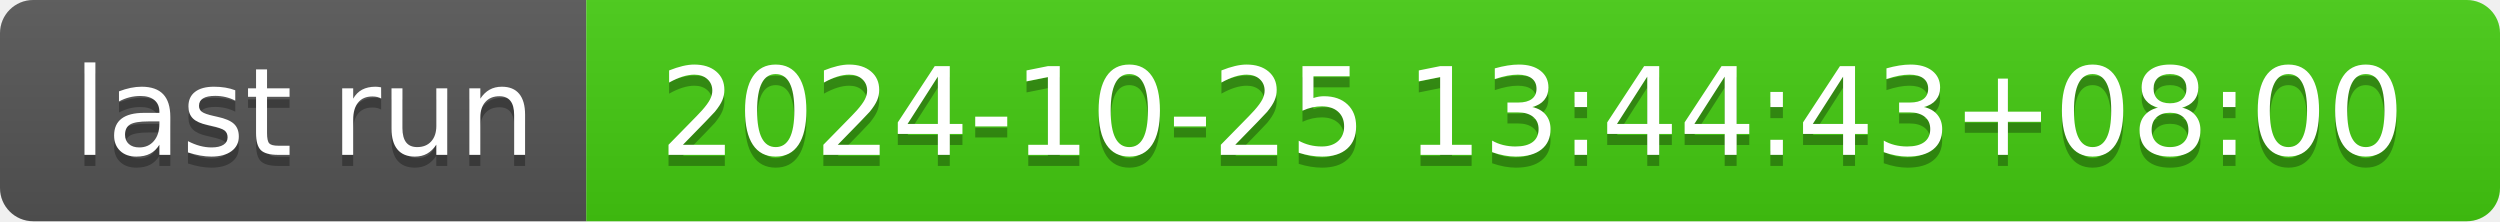
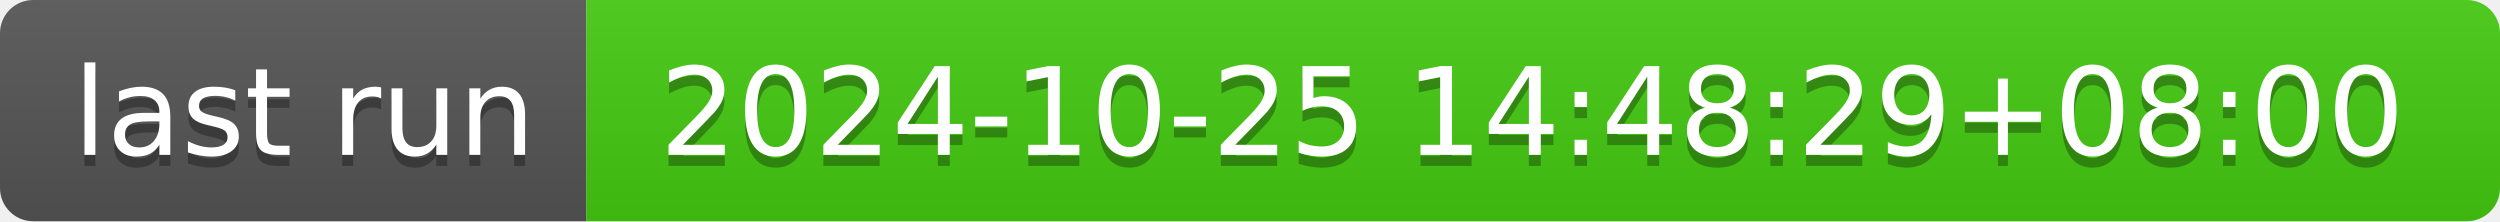
- <svg xmlns="http://www.w3.org/2000/svg" width="226" height="20" role="img" aria-label="last run: 2024-10-25 13:44:43+08:00">
+ <svg xmlns="http://www.w3.org/2000/svg" width="226" height="20" role="img" aria-label="last run: 2024-10-25 14:48:29+08:00">
  <linearGradient id="s" x2="0" y2="100%">
    <stop offset="0" stop-color="#bbb" stop-opacity=".1" />
    <stop offset="1" stop-opacity=".1" />
  </linearGradient>
  <clipPath id="r">
    <rect width="226" height="20" rx="3" fill="#fff" />
  </clipPath>
  <g clip-path="url(#r)">
    <rect width="53" height="20" fill="#555" />
    <rect x="53" width="173" height="20" fill="#4c1" />
    <rect width="226" height="20" fill="url(#s)" />
  </g>
  <g fill="#fff" text-anchor="middle" font-family="Verdana,Geneva,DejaVu Sans,sans-serif" text-rendering="geometricPrecision" font-size="110">
    <text aria-hidden="true" x="275" y="150" fill="#010101" fill-opacity=".3" transform="scale(.1)" textLength="430">last run</text>
    <text x="275" y="140" transform="scale(.1)" fill="#fff" textLength="430">last run</text>
-     <text aria-hidden="true" x="1385" y="150" fill="#010101" fill-opacity=".3" transform="scale(.1)" textLength="1630">2024-10-25 13:44:43+08:00</text>
-     <text x="1385" y="140" transform="scale(.1)" fill="#fff" textLength="1630">2024-10-25 13:44:43+08:00</text>
+     <text aria-hidden="true" x="1385" y="150" fill="#010101" fill-opacity=".3" transform="scale(.1)" textLength="1630">2024-10-25 14:48:29+08:00</text>
+     <text x="1385" y="140" transform="scale(.1)" fill="#fff" textLength="1630">2024-10-25 14:48:29+08:00</text>
  </g>
</svg>
